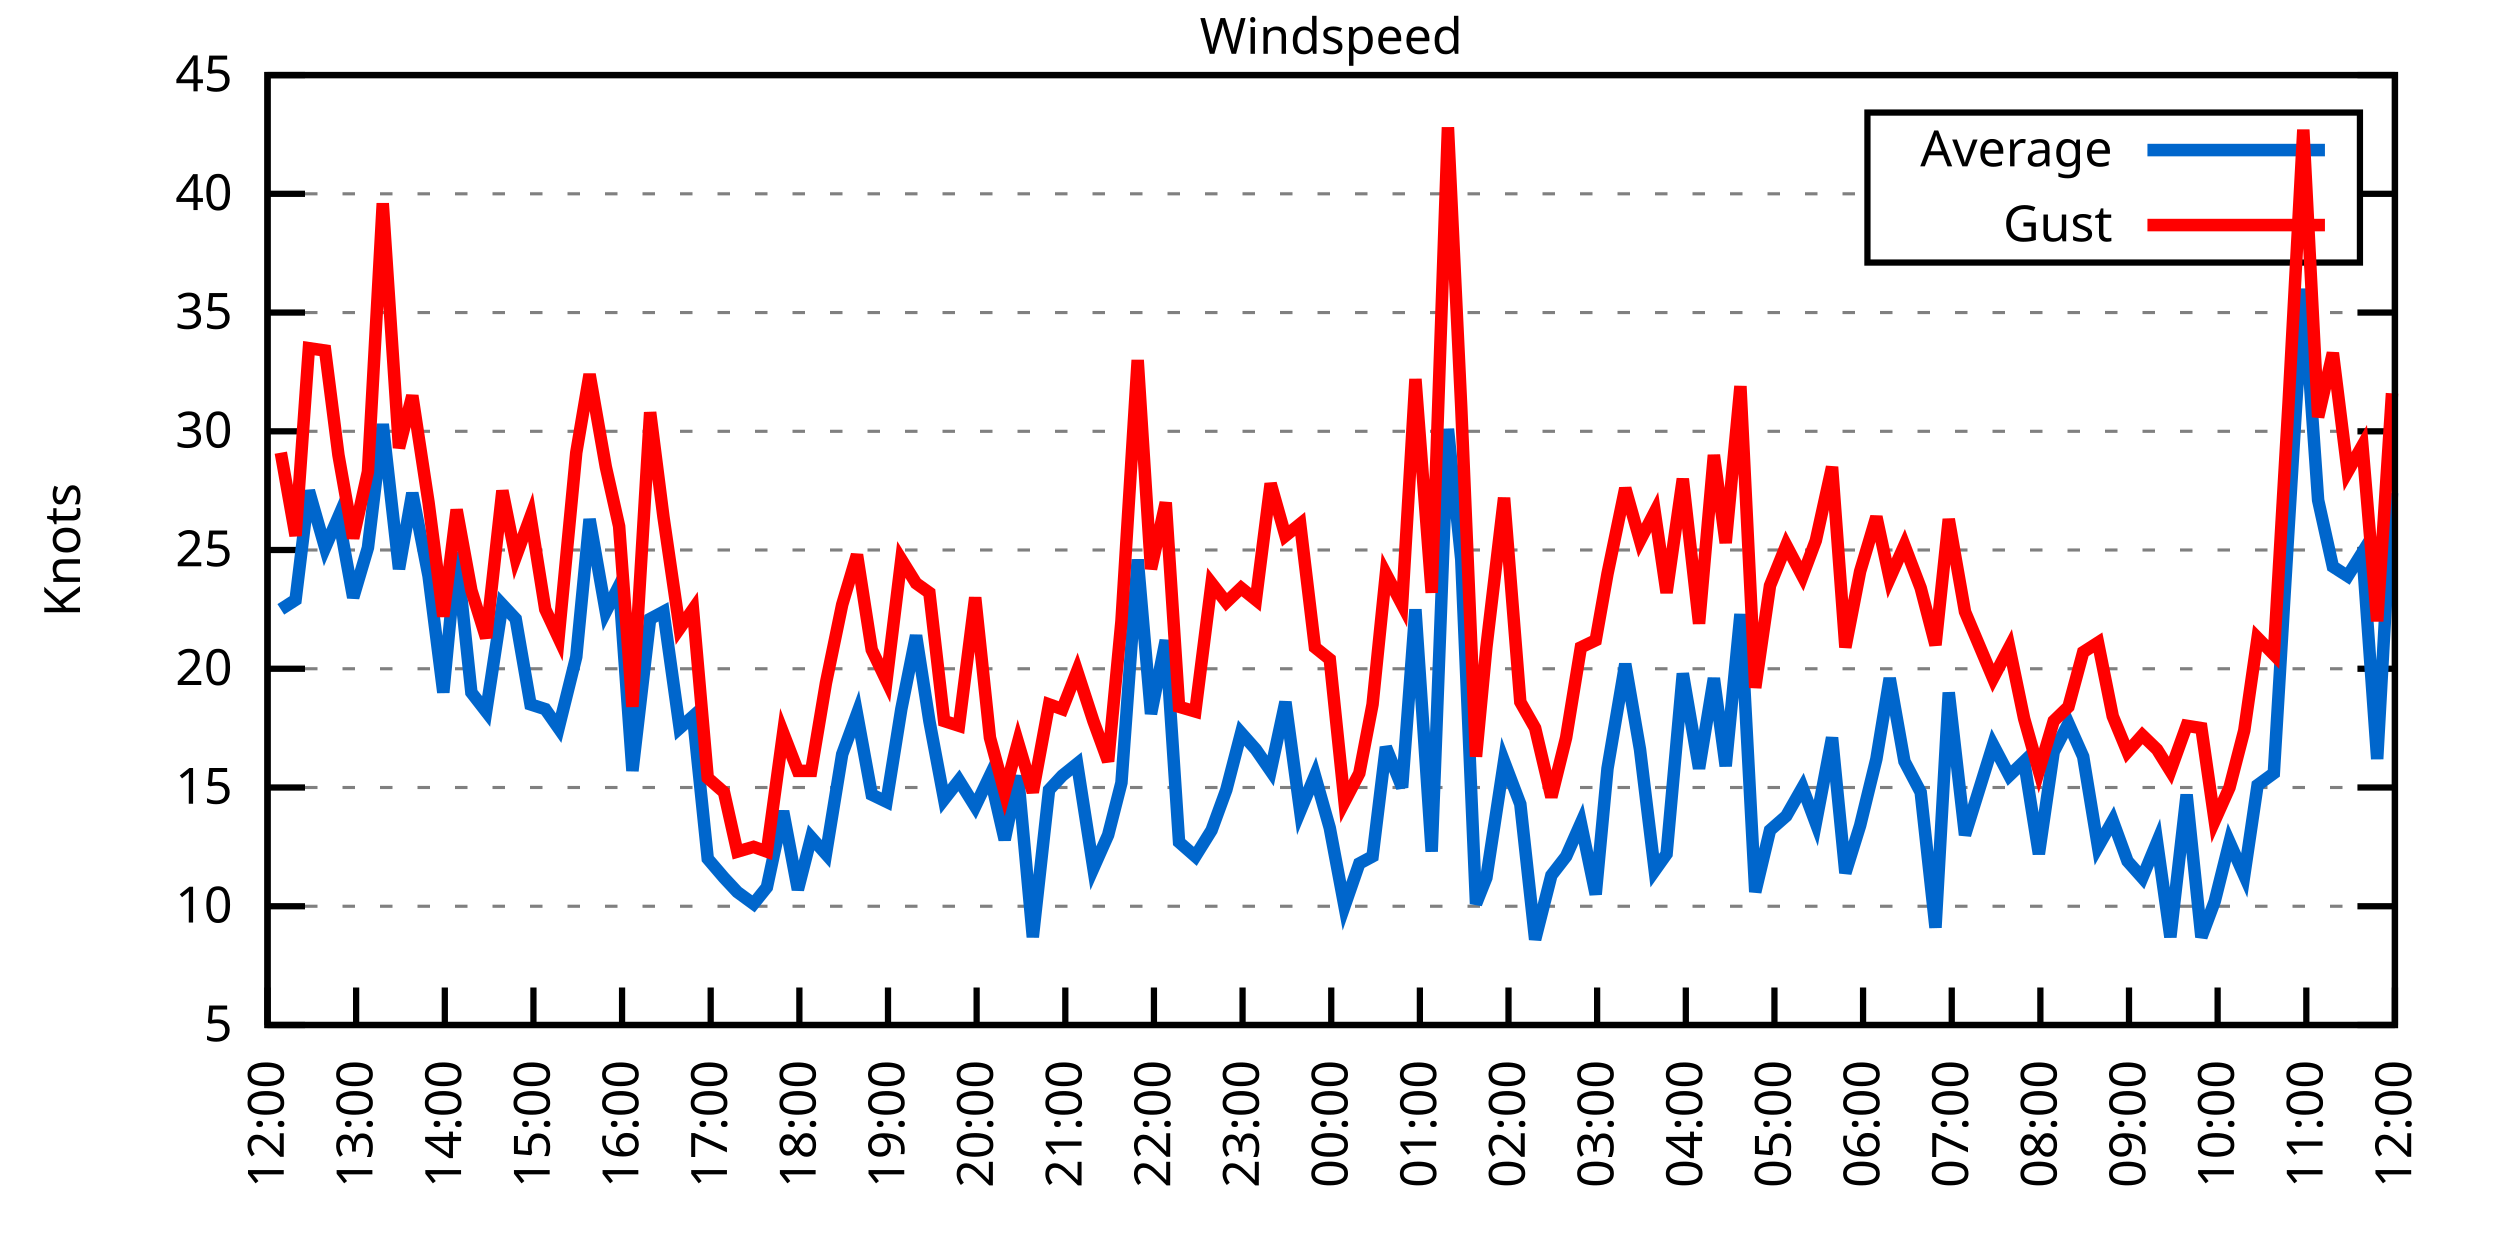
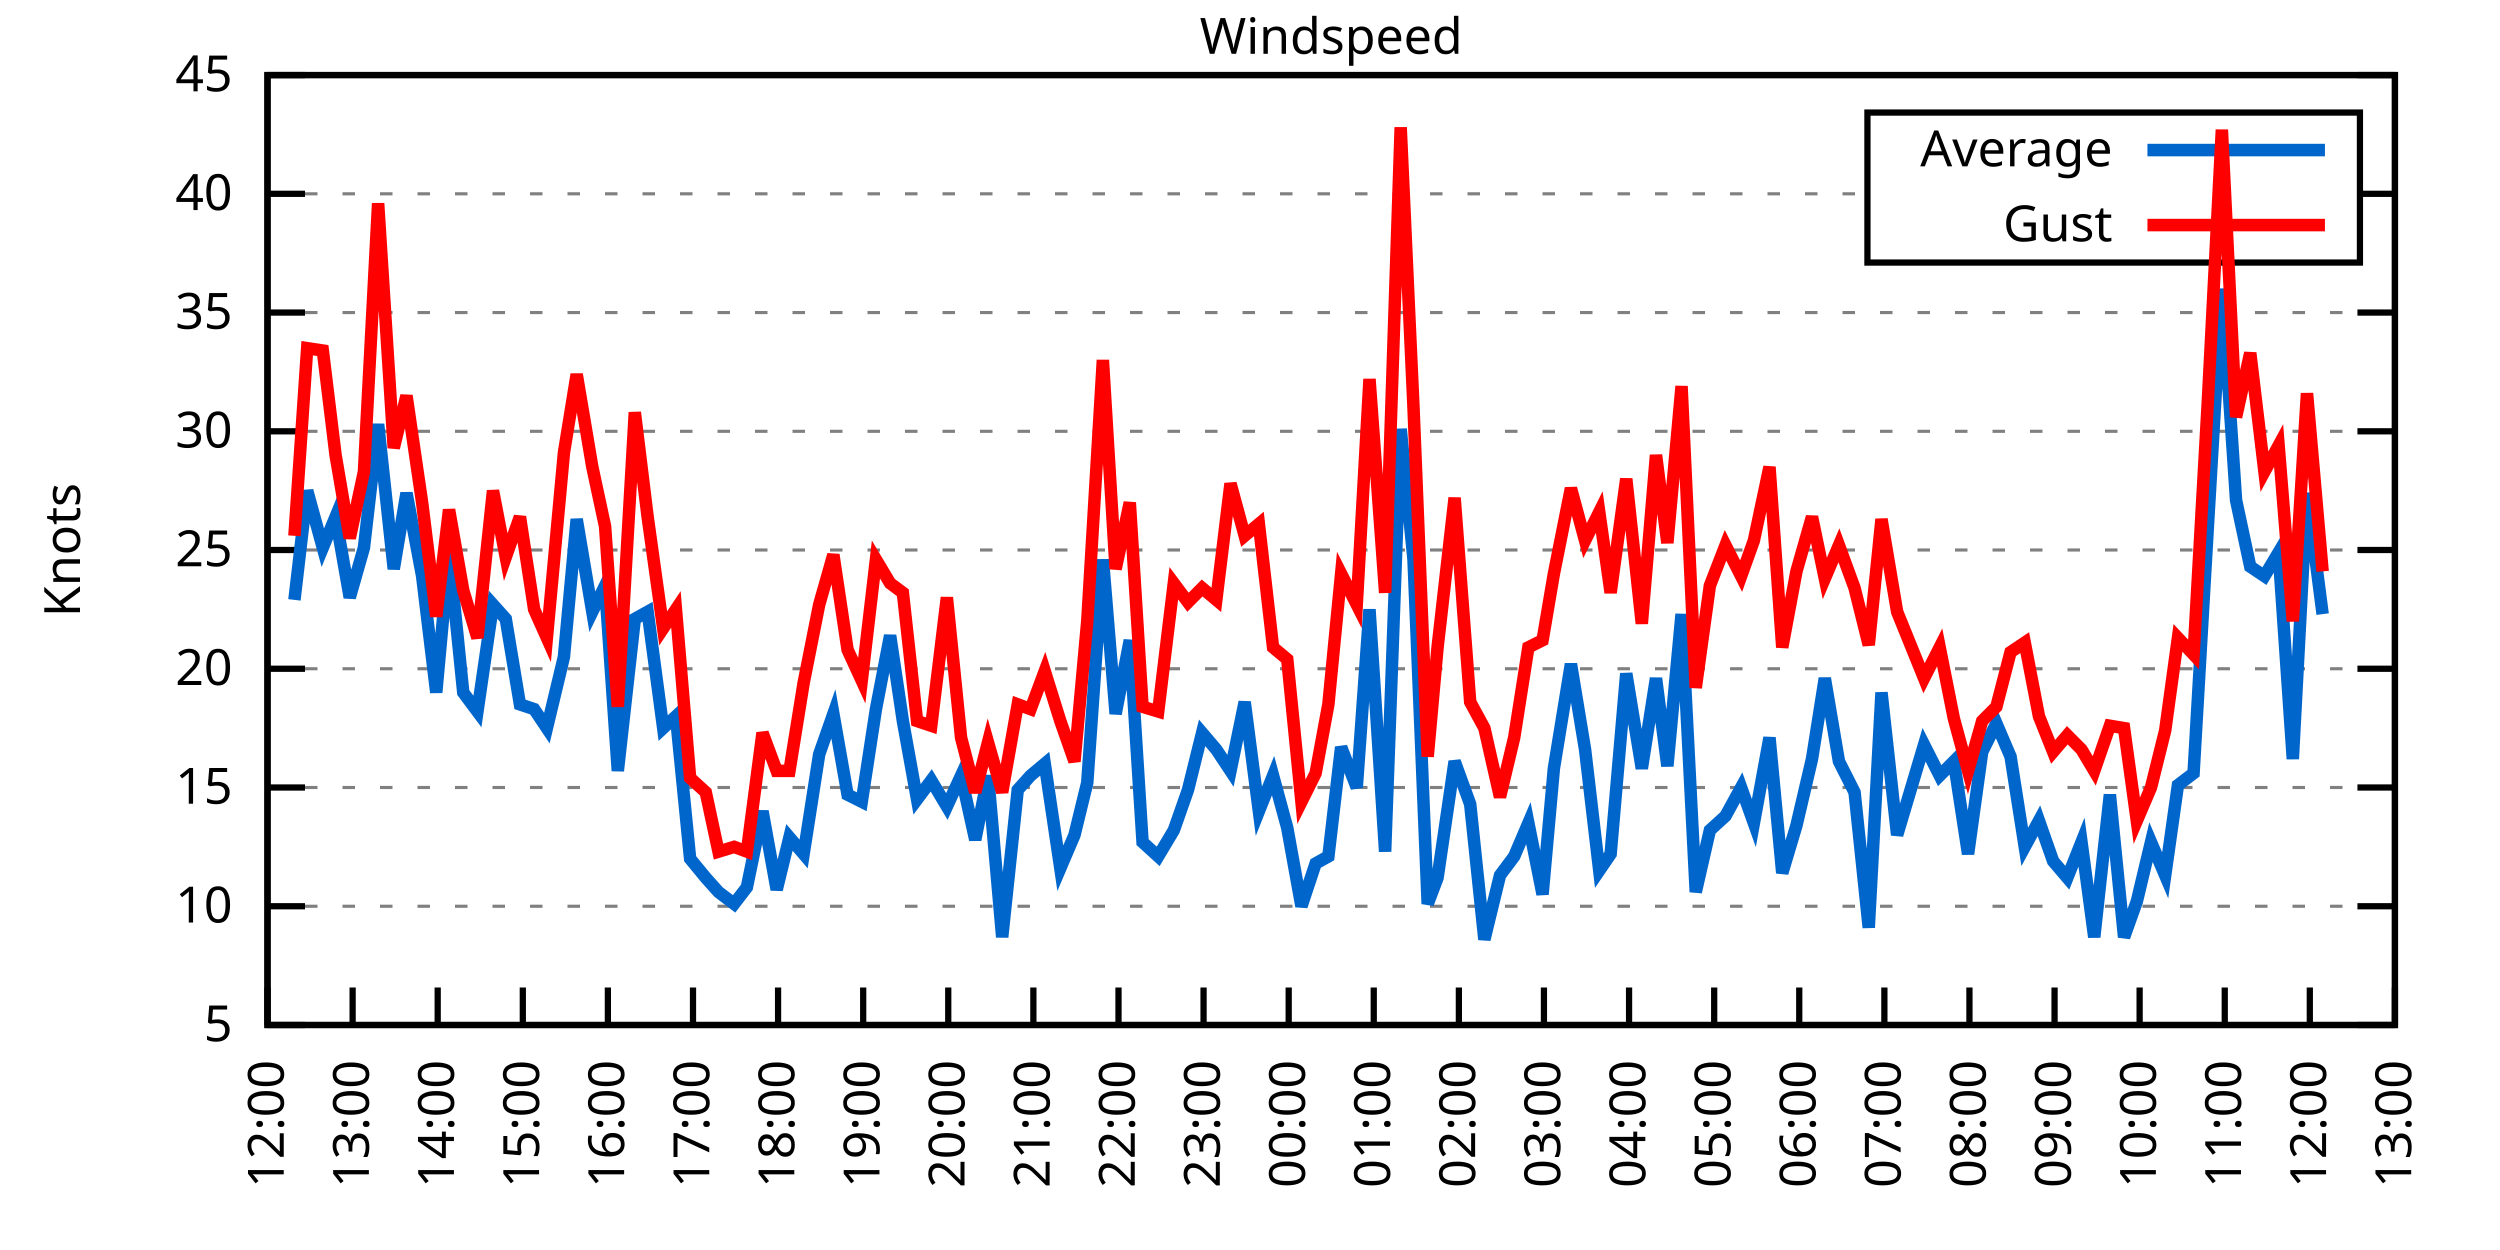
<svg xmlns="http://www.w3.org/2000/svg" xmlns:xlink="http://www.w3.org/1999/xlink" width="400" height="200" viewBox="0 0 400 200">
  <g id="gnuplot_canvas">
    <rect x="0" y="0" width="400" height="200" fill="none" />
    <defs>
      <circle id="gpDot" r="0.5" stroke-width="0.5" stroke="currentColor" />
      <path id="gpPt0" stroke-width="0.333" stroke="currentColor" d="M-1,0 h2 M0,-1 v2" />
      <path id="gpPt1" stroke-width="0.333" stroke="currentColor" d="M-1,-1 L1,1 M1,-1 L-1,1" />
      <path id="gpPt2" stroke-width="0.333" stroke="currentColor" d="M-1,0 L1,0 M0,-1 L0,1 M-1,-1 L1,1 M-1,1 L1,-1" />
      <rect id="gpPt3" stroke-width="0.333" stroke="currentColor" x="-1" y="-1" width="2" height="2" />
      <rect id="gpPt4" stroke-width="0.333" stroke="currentColor" fill="currentColor" x="-1" y="-1" width="2" height="2" />
      <circle id="gpPt5" stroke-width="0.333" stroke="currentColor" cx="0" cy="0" r="1" />
      <use xlink:href="#gpPt5" id="gpPt6" fill="currentColor" stroke="none" />
      <path id="gpPt7" stroke-width="0.333" stroke="currentColor" d="M0,-1.33 L-1.33,0.67 L1.33,0.67 z" />
      <use xlink:href="#gpPt7" id="gpPt8" fill="currentColor" stroke="none" />
      <use xlink:href="#gpPt7" id="gpPt9" stroke="currentColor" transform="rotate(180)" />
      <use xlink:href="#gpPt9" id="gpPt10" fill="currentColor" stroke="none" />
      <use xlink:href="#gpPt3" id="gpPt11" stroke="currentColor" transform="rotate(45)" />
      <use xlink:href="#gpPt11" id="gpPt12" fill="currentColor" stroke="none" />
      <path id="gpPt13" stroke-width="0.333" stroke="currentColor" d="M0,1.330 L1.265,0.411 L0.782,-1.067 L-0.782,-1.076 L-1.265,0.411 z" />
      <use xlink:href="#gpPt13" id="gpPt14" fill="currentColor" stroke="none" />
      <filter id="textbox" filterUnits="objectBoundingBox" x="0" y="0" height="1" width="1">
        <feFlood flood-color="white" flood-opacity="1" result="bgnd" />
        <feComposite in="SourceGraphic" in2="bgnd" operator="atop" />
      </filter>
      <filter id="greybox" filterUnits="objectBoundingBox" x="0" y="0" height="1" width="1">
        <feFlood flood-color="lightgrey" flood-opacity="1" result="grey" />
        <feComposite in="SourceGraphic" in2="grey" operator="atop" />
      </filter>
    </defs>
    <g fill="none" color="white" stroke="currentColor" stroke-width="1.00" stroke-linecap="butt" stroke-linejoin="miter">
</g>
    <g fill="none" color="black" stroke="currentColor" stroke-width="1.00" stroke-linecap="butt" stroke-linejoin="miter">
      <g stroke="none" shape-rendering="crispEdges">
        <polygon fill="rgb(255, 255, 255)" points="42.80,164.00 383.18,164.00 383.18,12.02 42.80,12.02 " />
      </g>
    </g>
    <g fill="none" color="black" stroke="currentColor" stroke-width="1.00" stroke-linecap="butt" stroke-linejoin="miter">
</g>
    <g fill="none" color="black" stroke="black" stroke-width="0.50" stroke-linecap="butt" stroke-linejoin="miter">
</g>
    <g fill="none" color="gray" stroke="currentColor" stroke-width="0.50" stroke-linecap="butt" stroke-linejoin="miter">
      <path stroke="gray" stroke-dasharray="2,4" class="gridline" d="M42.80,164.00 L383.19,164.00  " />
    </g>
    <g fill="none" color="gray" stroke="gray" stroke-width="1.00" stroke-linecap="butt" stroke-linejoin="miter">
</g>
    <g fill="none" color="black" stroke="currentColor" stroke-width="1.00" stroke-linecap="butt" stroke-linejoin="miter">
      <path stroke="black" d="M42.80,164.00 L48.80,164.00 M383.19,164.00 L377.19,164.00  " />
      <g transform="translate(37.20,166.60)" stroke="none" fill="black" font-family="Sans" font-size="8.00" text-anchor="end">
        <text>
          <tspan font-family="Sans"> 5</tspan>
        </text>
      </g>
    </g>
    <g fill="none" color="black" stroke="currentColor" stroke-width="1.00" stroke-linecap="butt" stroke-linejoin="miter">
</g>
    <g fill="none" color="black" stroke="black" stroke-width="0.50" stroke-linecap="butt" stroke-linejoin="miter">
</g>
    <g fill="none" color="gray" stroke="currentColor" stroke-width="0.50" stroke-linecap="butt" stroke-linejoin="miter">
      <path stroke="gray" stroke-dasharray="2,4" class="gridline" d="M42.80,145.00 L383.19,145.00  " />
    </g>
    <g fill="none" color="gray" stroke="gray" stroke-width="1.00" stroke-linecap="butt" stroke-linejoin="miter">
</g>
    <g fill="none" color="black" stroke="currentColor" stroke-width="1.00" stroke-linecap="butt" stroke-linejoin="miter">
      <path stroke="black" d="M42.80,145.00 L48.80,145.00 M383.19,145.00 L377.19,145.00  " />
      <g transform="translate(37.20,147.60)" stroke="none" fill="black" font-family="Sans" font-size="8.00" text-anchor="end">
        <text>
          <tspan font-family="Sans"> 10</tspan>
        </text>
      </g>
    </g>
    <g fill="none" color="black" stroke="currentColor" stroke-width="1.00" stroke-linecap="butt" stroke-linejoin="miter">
</g>
    <g fill="none" color="black" stroke="black" stroke-width="0.50" stroke-linecap="butt" stroke-linejoin="miter">
</g>
    <g fill="none" color="gray" stroke="currentColor" stroke-width="0.50" stroke-linecap="butt" stroke-linejoin="miter">
      <path stroke="gray" stroke-dasharray="2,4" class="gridline" d="M42.80,126.00 L383.19,126.00  " />
    </g>
    <g fill="none" color="gray" stroke="gray" stroke-width="1.00" stroke-linecap="butt" stroke-linejoin="miter">
</g>
    <g fill="none" color="black" stroke="currentColor" stroke-width="1.00" stroke-linecap="butt" stroke-linejoin="miter">
      <path stroke="black" d="M42.80,126.00 L48.80,126.00 M383.19,126.00 L377.19,126.00  " />
      <g transform="translate(37.20,128.60)" stroke="none" fill="black" font-family="Sans" font-size="8.00" text-anchor="end">
        <text>
          <tspan font-family="Sans"> 15</tspan>
        </text>
      </g>
    </g>
    <g fill="none" color="black" stroke="currentColor" stroke-width="1.00" stroke-linecap="butt" stroke-linejoin="miter">
</g>
    <g fill="none" color="black" stroke="black" stroke-width="0.50" stroke-linecap="butt" stroke-linejoin="miter">
</g>
    <g fill="none" color="gray" stroke="currentColor" stroke-width="0.50" stroke-linecap="butt" stroke-linejoin="miter">
      <path stroke="gray" stroke-dasharray="2,4" class="gridline" d="M42.80,107.00 L383.19,107.00  " />
    </g>
    <g fill="none" color="gray" stroke="gray" stroke-width="1.00" stroke-linecap="butt" stroke-linejoin="miter">
</g>
    <g fill="none" color="black" stroke="currentColor" stroke-width="1.00" stroke-linecap="butt" stroke-linejoin="miter">
      <path stroke="black" d="M42.80,107.00 L48.80,107.00 M383.19,107.00 L377.19,107.00  " />
      <g transform="translate(37.20,109.60)" stroke="none" fill="black" font-family="Sans" font-size="8.00" text-anchor="end">
        <text>
          <tspan font-family="Sans"> 20</tspan>
        </text>
      </g>
    </g>
    <g fill="none" color="black" stroke="currentColor" stroke-width="1.00" stroke-linecap="butt" stroke-linejoin="miter">
</g>
    <g fill="none" color="black" stroke="black" stroke-width="0.50" stroke-linecap="butt" stroke-linejoin="miter">
</g>
    <g fill="none" color="gray" stroke="currentColor" stroke-width="0.50" stroke-linecap="butt" stroke-linejoin="miter">
      <path stroke="gray" stroke-dasharray="2,4" class="gridline" d="M42.80,88.00 L383.19,88.00  " />
    </g>
    <g fill="none" color="gray" stroke="gray" stroke-width="1.00" stroke-linecap="butt" stroke-linejoin="miter">
</g>
    <g fill="none" color="black" stroke="currentColor" stroke-width="1.00" stroke-linecap="butt" stroke-linejoin="miter">
      <path stroke="black" d="M42.80,88.00 L48.80,88.00 M383.19,88.00 L377.19,88.00  " />
      <g transform="translate(37.20,90.60)" stroke="none" fill="black" font-family="Sans" font-size="8.00" text-anchor="end">
        <text>
          <tspan font-family="Sans"> 25</tspan>
        </text>
      </g>
    </g>
    <g fill="none" color="black" stroke="currentColor" stroke-width="1.00" stroke-linecap="butt" stroke-linejoin="miter">
</g>
    <g fill="none" color="black" stroke="black" stroke-width="0.50" stroke-linecap="butt" stroke-linejoin="miter">
</g>
    <g fill="none" color="gray" stroke="currentColor" stroke-width="0.50" stroke-linecap="butt" stroke-linejoin="miter">
      <path stroke="gray" stroke-dasharray="2,4" class="gridline" d="M42.80,69.01 L383.19,69.01  " />
    </g>
    <g fill="none" color="gray" stroke="gray" stroke-width="1.00" stroke-linecap="butt" stroke-linejoin="miter">
</g>
    <g fill="none" color="black" stroke="currentColor" stroke-width="1.00" stroke-linecap="butt" stroke-linejoin="miter">
      <path stroke="black" d="M42.80,69.01 L48.80,69.01 M383.19,69.01 L377.19,69.01  " />
      <g transform="translate(37.20,71.61)" stroke="none" fill="black" font-family="Sans" font-size="8.00" text-anchor="end">
        <text>
          <tspan font-family="Sans"> 30</tspan>
        </text>
      </g>
    </g>
    <g fill="none" color="black" stroke="currentColor" stroke-width="1.00" stroke-linecap="butt" stroke-linejoin="miter">
</g>
    <g fill="none" color="black" stroke="black" stroke-width="0.50" stroke-linecap="butt" stroke-linejoin="miter">
</g>
    <g fill="none" color="gray" stroke="currentColor" stroke-width="0.50" stroke-linecap="butt" stroke-linejoin="miter">
      <path stroke="gray" stroke-dasharray="2,4" class="gridline" d="M42.80,50.01 L383.19,50.01  " />
    </g>
    <g fill="none" color="gray" stroke="gray" stroke-width="1.00" stroke-linecap="butt" stroke-linejoin="miter">
</g>
    <g fill="none" color="black" stroke="currentColor" stroke-width="1.00" stroke-linecap="butt" stroke-linejoin="miter">
      <path stroke="black" d="M42.80,50.01 L48.80,50.01 M383.19,50.01 L377.19,50.01  " />
      <g transform="translate(37.20,52.61)" stroke="none" fill="black" font-family="Sans" font-size="8.00" text-anchor="end">
        <text>
          <tspan font-family="Sans"> 35</tspan>
        </text>
      </g>
    </g>
    <g fill="none" color="black" stroke="currentColor" stroke-width="1.00" stroke-linecap="butt" stroke-linejoin="miter">
</g>
    <g fill="none" color="black" stroke="black" stroke-width="0.50" stroke-linecap="butt" stroke-linejoin="miter">
</g>
    <g fill="none" color="gray" stroke="currentColor" stroke-width="0.50" stroke-linecap="butt" stroke-linejoin="miter">
      <path stroke="gray" stroke-dasharray="2,4" class="gridline" d="M42.80,31.01 L298.79,31.01 M377.59,31.01 L383.19,31.01  " />
    </g>
    <g fill="none" color="gray" stroke="gray" stroke-width="1.00" stroke-linecap="butt" stroke-linejoin="miter">
</g>
    <g fill="none" color="black" stroke="currentColor" stroke-width="1.00" stroke-linecap="butt" stroke-linejoin="miter">
      <path stroke="black" d="M42.80,31.01 L48.80,31.01 M383.19,31.01 L377.19,31.01  " />
      <g transform="translate(37.20,33.61)" stroke="none" fill="black" font-family="Sans" font-size="8.00" text-anchor="end">
        <text>
          <tspan font-family="Sans"> 40</tspan>
        </text>
      </g>
    </g>
    <g fill="none" color="black" stroke="currentColor" stroke-width="1.00" stroke-linecap="butt" stroke-linejoin="miter">
</g>
    <g fill="none" color="black" stroke="black" stroke-width="0.50" stroke-linecap="butt" stroke-linejoin="miter">
</g>
    <g fill="none" color="gray" stroke="currentColor" stroke-width="0.50" stroke-linecap="butt" stroke-linejoin="miter">
      <path stroke="gray" stroke-dasharray="2,4" class="gridline" d="M42.80,12.01 L383.19,12.01  " />
    </g>
    <g fill="none" color="gray" stroke="gray" stroke-width="1.00" stroke-linecap="butt" stroke-linejoin="miter">
</g>
    <g fill="none" color="black" stroke="currentColor" stroke-width="1.00" stroke-linecap="butt" stroke-linejoin="miter">
      <path stroke="black" d="M42.80,12.01 L48.80,12.01 M383.19,12.01 L377.19,12.01  " />
      <g transform="translate(37.20,14.61)" stroke="none" fill="black" font-family="Sans" font-size="8.00" text-anchor="end">
        <text>
          <tspan font-family="Sans"> 45</tspan>
        </text>
      </g>
    </g>
    <g fill="none" color="black" stroke="currentColor" stroke-width="1.00" stroke-linecap="butt" stroke-linejoin="miter">
      <path stroke="black" d="M42.80,164.00 L42.80,158.00  " />
      <g transform="translate(45.40,169.60) rotate(270.00)" stroke="none" fill="black" font-family="Sans" font-size="8.00" text-anchor="end">
        <text>
          <tspan font-family="Sans">12:00</tspan>
        </text>
      </g>
    </g>
    <g fill="none" color="black" stroke="currentColor" stroke-width="1.00" stroke-linecap="butt" stroke-linejoin="miter">
-       <path stroke="black" d="M56.98,164.00 L56.98,158.00  " />
-       <g transform="translate(59.58,169.60) rotate(270.00)" stroke="none" fill="black" font-family="Sans" font-size="8.00" text-anchor="end">
+       <path stroke="black" d="M56.42,164.00 L56.42,158.00  " />
+       <g transform="translate(59.02,169.60) rotate(270.00)" stroke="none" fill="black" font-family="Sans" font-size="8.00" text-anchor="end">
        <text>
          <tspan font-family="Sans">13:00</tspan>
        </text>
      </g>
    </g>
    <g fill="none" color="black" stroke="currentColor" stroke-width="1.00" stroke-linecap="butt" stroke-linejoin="miter">
-       <path stroke="black" d="M71.17,164.00 L71.17,158.00  " />
-       <g transform="translate(73.77,169.60) rotate(270.00)" stroke="none" fill="black" font-family="Sans" font-size="8.00" text-anchor="end">
+       <path stroke="black" d="M70.03,164.00 L70.03,158.00  " />
+       <g transform="translate(72.63,169.60) rotate(270.00)" stroke="none" fill="black" font-family="Sans" font-size="8.00" text-anchor="end">
        <text>
          <tspan font-family="Sans">14:00</tspan>
        </text>
      </g>
    </g>
    <g fill="none" color="black" stroke="currentColor" stroke-width="1.00" stroke-linecap="butt" stroke-linejoin="miter">
-       <path stroke="black" d="M85.35,164.00 L85.35,158.00  " />
-       <g transform="translate(87.95,169.60) rotate(270.00)" stroke="none" fill="black" font-family="Sans" font-size="8.00" text-anchor="end">
+       <path stroke="black" d="M83.65,164.00 L83.65,158.00  " />
+       <g transform="translate(86.25,169.60) rotate(270.00)" stroke="none" fill="black" font-family="Sans" font-size="8.00" text-anchor="end">
        <text>
          <tspan font-family="Sans">15:00</tspan>
        </text>
      </g>
    </g>
    <g fill="none" color="black" stroke="currentColor" stroke-width="1.00" stroke-linecap="butt" stroke-linejoin="miter">
-       <path stroke="black" d="M99.53,164.00 L99.53,158.00  " />
-       <g transform="translate(102.13,169.60) rotate(270.00)" stroke="none" fill="black" font-family="Sans" font-size="8.00" text-anchor="end">
+       <path stroke="black" d="M97.26,164.00 L97.26,158.00  " />
+       <g transform="translate(99.86,169.60) rotate(270.00)" stroke="none" fill="black" font-family="Sans" font-size="8.00" text-anchor="end">
        <text>
          <tspan font-family="Sans">16:00</tspan>
        </text>
      </g>
    </g>
    <g fill="none" color="black" stroke="currentColor" stroke-width="1.00" stroke-linecap="butt" stroke-linejoin="miter">
-       <path stroke="black" d="M113.71,164.00 L113.71,158.00  " />
-       <g transform="translate(116.31,169.60) rotate(270.00)" stroke="none" fill="black" font-family="Sans" font-size="8.00" text-anchor="end">
+       <path stroke="black" d="M110.88,164.00 L110.88,158.00  " />
+       <g transform="translate(113.48,169.60) rotate(270.00)" stroke="none" fill="black" font-family="Sans" font-size="8.00" text-anchor="end">
        <text>
          <tspan font-family="Sans">17:00</tspan>
        </text>
      </g>
    </g>
    <g fill="none" color="black" stroke="currentColor" stroke-width="1.00" stroke-linecap="butt" stroke-linejoin="miter">
-       <path stroke="black" d="M127.90,164.00 L127.90,158.00  " />
-       <g transform="translate(130.50,169.60) rotate(270.00)" stroke="none" fill="black" font-family="Sans" font-size="8.00" text-anchor="end">
+       <path stroke="black" d="M124.49,164.00 L124.49,158.00  " />
+       <g transform="translate(127.09,169.60) rotate(270.00)" stroke="none" fill="black" font-family="Sans" font-size="8.00" text-anchor="end">
        <text>
          <tspan font-family="Sans">18:00</tspan>
        </text>
      </g>
    </g>
    <g fill="none" color="black" stroke="currentColor" stroke-width="1.00" stroke-linecap="butt" stroke-linejoin="miter">
-       <path stroke="black" d="M142.08,164.00 L142.08,158.00  " />
-       <g transform="translate(144.68,169.60) rotate(270.00)" stroke="none" fill="black" font-family="Sans" font-size="8.00" text-anchor="end">
+       <path stroke="black" d="M138.11,164.00 L138.11,158.00  " />
+       <g transform="translate(140.71,169.60) rotate(270.00)" stroke="none" fill="black" font-family="Sans" font-size="8.00" text-anchor="end">
        <text>
          <tspan font-family="Sans">19:00</tspan>
        </text>
      </g>
    </g>
    <g fill="none" color="black" stroke="currentColor" stroke-width="1.00" stroke-linecap="butt" stroke-linejoin="miter">
-       <path stroke="black" d="M156.26,164.00 L156.26,158.00  " />
-       <g transform="translate(158.86,169.60) rotate(270.00)" stroke="none" fill="black" font-family="Sans" font-size="8.00" text-anchor="end">
+       <path stroke="black" d="M151.72,164.00 L151.72,158.00  " />
+       <g transform="translate(154.32,169.60) rotate(270.00)" stroke="none" fill="black" font-family="Sans" font-size="8.00" text-anchor="end">
        <text>
          <tspan font-family="Sans">20:00</tspan>
        </text>
      </g>
    </g>
    <g fill="none" color="black" stroke="currentColor" stroke-width="1.00" stroke-linecap="butt" stroke-linejoin="miter">
-       <path stroke="black" d="M170.45,164.00 L170.45,158.00  " />
-       <g transform="translate(173.05,169.60) rotate(270.00)" stroke="none" fill="black" font-family="Sans" font-size="8.00" text-anchor="end">
+       <path stroke="black" d="M165.34,164.00 L165.34,158.00  " />
+       <g transform="translate(167.94,169.60) rotate(270.00)" stroke="none" fill="black" font-family="Sans" font-size="8.00" text-anchor="end">
        <text>
          <tspan font-family="Sans">21:00</tspan>
        </text>
      </g>
    </g>
    <g fill="none" color="black" stroke="currentColor" stroke-width="1.00" stroke-linecap="butt" stroke-linejoin="miter">
-       <path stroke="black" d="M184.63,164.00 L184.63,158.00  " />
-       <g transform="translate(187.23,169.60) rotate(270.00)" stroke="none" fill="black" font-family="Sans" font-size="8.00" text-anchor="end">
+       <path stroke="black" d="M178.96,164.00 L178.96,158.00  " />
+       <g transform="translate(181.56,169.60) rotate(270.00)" stroke="none" fill="black" font-family="Sans" font-size="8.00" text-anchor="end">
        <text>
          <tspan font-family="Sans">22:00</tspan>
        </text>
      </g>
    </g>
    <g fill="none" color="black" stroke="currentColor" stroke-width="1.00" stroke-linecap="butt" stroke-linejoin="miter">
-       <path stroke="black" d="M198.81,164.00 L198.81,158.00  " />
-       <g transform="translate(201.41,169.60) rotate(270.00)" stroke="none" fill="black" font-family="Sans" font-size="8.00" text-anchor="end">
+       <path stroke="black" d="M192.57,164.00 L192.57,158.00  " />
+       <g transform="translate(195.17,169.60) rotate(270.00)" stroke="none" fill="black" font-family="Sans" font-size="8.00" text-anchor="end">
        <text>
          <tspan font-family="Sans">23:00</tspan>
        </text>
      </g>
    </g>
    <g fill="none" color="black" stroke="currentColor" stroke-width="1.00" stroke-linecap="butt" stroke-linejoin="miter">
-       <path stroke="black" d="M213.00,164.00 L213.00,158.00  " />
-       <g transform="translate(215.60,169.60) rotate(270.00)" stroke="none" fill="black" font-family="Sans" font-size="8.00" text-anchor="end">
+       <path stroke="black" d="M206.19,164.00 L206.19,158.00  " />
+       <g transform="translate(208.79,169.60) rotate(270.00)" stroke="none" fill="black" font-family="Sans" font-size="8.00" text-anchor="end">
        <text>
          <tspan font-family="Sans">00:00</tspan>
        </text>
      </g>
    </g>
    <g fill="none" color="black" stroke="currentColor" stroke-width="1.00" stroke-linecap="butt" stroke-linejoin="miter">
-       <path stroke="black" d="M227.18,164.00 L227.18,158.00  " />
-       <g transform="translate(229.78,169.60) rotate(270.00)" stroke="none" fill="black" font-family="Sans" font-size="8.00" text-anchor="end">
+       <path stroke="black" d="M219.80,164.00 L219.80,158.00  " />
+       <g transform="translate(222.40,169.60) rotate(270.00)" stroke="none" fill="black" font-family="Sans" font-size="8.00" text-anchor="end">
        <text>
          <tspan font-family="Sans">01:00</tspan>
        </text>
      </g>
    </g>
    <g fill="none" color="black" stroke="currentColor" stroke-width="1.00" stroke-linecap="butt" stroke-linejoin="miter">
-       <path stroke="black" d="M241.36,164.00 L241.36,158.00  " />
-       <g transform="translate(243.96,169.60) rotate(270.00)" stroke="none" fill="black" font-family="Sans" font-size="8.00" text-anchor="end">
+       <path stroke="black" d="M233.42,164.00 L233.42,158.00  " />
+       <g transform="translate(236.02,169.60) rotate(270.00)" stroke="none" fill="black" font-family="Sans" font-size="8.00" text-anchor="end">
        <text>
          <tspan font-family="Sans">02:00</tspan>
        </text>
      </g>
    </g>
    <g fill="none" color="black" stroke="currentColor" stroke-width="1.00" stroke-linecap="butt" stroke-linejoin="miter">
-       <path stroke="black" d="M255.54,164.00 L255.54,158.00  " />
-       <g transform="translate(258.14,169.60) rotate(270.00)" stroke="none" fill="black" font-family="Sans" font-size="8.00" text-anchor="end">
+       <path stroke="black" d="M247.03,164.00 L247.03,158.00  " />
+       <g transform="translate(249.63,169.60) rotate(270.00)" stroke="none" fill="black" font-family="Sans" font-size="8.00" text-anchor="end">
        <text>
          <tspan font-family="Sans">03:00</tspan>
        </text>
      </g>
    </g>
    <g fill="none" color="black" stroke="currentColor" stroke-width="1.00" stroke-linecap="butt" stroke-linejoin="miter">
-       <path stroke="black" d="M269.73,164.00 L269.73,158.00  " />
-       <g transform="translate(272.33,169.60) rotate(270.00)" stroke="none" fill="black" font-family="Sans" font-size="8.00" text-anchor="end">
+       <path stroke="black" d="M260.65,164.00 L260.65,158.00  " />
+       <g transform="translate(263.25,169.60) rotate(270.00)" stroke="none" fill="black" font-family="Sans" font-size="8.00" text-anchor="end">
        <text>
          <tspan font-family="Sans">04:00</tspan>
        </text>
      </g>
    </g>
    <g fill="none" color="black" stroke="currentColor" stroke-width="1.00" stroke-linecap="butt" stroke-linejoin="miter">
-       <path stroke="black" d="M283.91,164.00 L283.91,158.00  " />
-       <g transform="translate(286.51,169.60) rotate(270.00)" stroke="none" fill="black" font-family="Sans" font-size="8.00" text-anchor="end">
+       <path stroke="black" d="M274.27,164.00 L274.27,158.00  " />
+       <g transform="translate(276.87,169.60) rotate(270.00)" stroke="none" fill="black" font-family="Sans" font-size="8.00" text-anchor="end">
        <text>
          <tspan font-family="Sans">05:00</tspan>
        </text>
      </g>
    </g>
    <g fill="none" color="black" stroke="currentColor" stroke-width="1.00" stroke-linecap="butt" stroke-linejoin="miter">
-       <path stroke="black" d="M298.09,164.00 L298.09,158.00  " />
-       <g transform="translate(300.69,169.60) rotate(270.00)" stroke="none" fill="black" font-family="Sans" font-size="8.00" text-anchor="end">
+       <path stroke="black" d="M287.88,164.00 L287.88,158.00  " />
+       <g transform="translate(290.48,169.60) rotate(270.00)" stroke="none" fill="black" font-family="Sans" font-size="8.00" text-anchor="end">
        <text>
          <tspan font-family="Sans">06:00</tspan>
        </text>
      </g>
    </g>
    <g fill="none" color="black" stroke="currentColor" stroke-width="1.00" stroke-linecap="butt" stroke-linejoin="miter">
-       <path stroke="black" d="M312.28,164.00 L312.28,158.00  " />
-       <g transform="translate(314.88,169.60) rotate(270.00)" stroke="none" fill="black" font-family="Sans" font-size="8.00" text-anchor="end">
+       <path stroke="black" d="M301.50,164.00 L301.50,158.00  " />
+       <g transform="translate(304.10,169.60) rotate(270.00)" stroke="none" fill="black" font-family="Sans" font-size="8.00" text-anchor="end">
        <text>
          <tspan font-family="Sans">07:00</tspan>
        </text>
      </g>
    </g>
    <g fill="none" color="black" stroke="currentColor" stroke-width="1.00" stroke-linecap="butt" stroke-linejoin="miter">
-       <path stroke="black" d="M326.46,164.00 L326.46,158.00  " />
-       <g transform="translate(329.06,169.60) rotate(270.00)" stroke="none" fill="black" font-family="Sans" font-size="8.00" text-anchor="end">
+       <path stroke="black" d="M315.11,164.00 L315.11,158.00  " />
+       <g transform="translate(317.71,169.60) rotate(270.00)" stroke="none" fill="black" font-family="Sans" font-size="8.00" text-anchor="end">
        <text>
          <tspan font-family="Sans">08:00</tspan>
        </text>
      </g>
    </g>
    <g fill="none" color="black" stroke="currentColor" stroke-width="1.00" stroke-linecap="butt" stroke-linejoin="miter">
-       <path stroke="black" d="M340.64,164.00 L340.64,158.00  " />
-       <g transform="translate(343.24,169.60) rotate(270.00)" stroke="none" fill="black" font-family="Sans" font-size="8.00" text-anchor="end">
+       <path stroke="black" d="M328.73,164.00 L328.73,158.00  " />
+       <g transform="translate(331.33,169.60) rotate(270.00)" stroke="none" fill="black" font-family="Sans" font-size="8.00" text-anchor="end">
        <text>
          <tspan font-family="Sans">09:00</tspan>
        </text>
      </g>
    </g>
    <g fill="none" color="black" stroke="currentColor" stroke-width="1.00" stroke-linecap="butt" stroke-linejoin="miter">
-       <path stroke="black" d="M354.82,164.00 L354.82,158.00  " />
-       <g transform="translate(357.42,169.60) rotate(270.00)" stroke="none" fill="black" font-family="Sans" font-size="8.00" text-anchor="end">
+       <path stroke="black" d="M342.34,164.00 L342.34,158.00  " />
+       <g transform="translate(344.94,169.60) rotate(270.00)" stroke="none" fill="black" font-family="Sans" font-size="8.00" text-anchor="end">
        <text>
          <tspan font-family="Sans">10:00</tspan>
        </text>
      </g>
    </g>
    <g fill="none" color="black" stroke="currentColor" stroke-width="1.00" stroke-linecap="butt" stroke-linejoin="miter">
-       <path stroke="black" d="M369.01,164.00 L369.01,158.00  " />
-       <g transform="translate(371.61,169.60) rotate(270.00)" stroke="none" fill="black" font-family="Sans" font-size="8.00" text-anchor="end">
+       <path stroke="black" d="M355.96,164.00 L355.96,158.00  " />
+       <g transform="translate(358.56,169.60) rotate(270.00)" stroke="none" fill="black" font-family="Sans" font-size="8.00" text-anchor="end">
        <text>
          <tspan font-family="Sans">11:00</tspan>
+         </text>
+       </g>
+     </g>
+     <g fill="none" color="black" stroke="currentColor" stroke-width="1.00" stroke-linecap="butt" stroke-linejoin="miter">
+       <path stroke="black" d="M369.57,164.00 L369.57,158.00  " />
+       <g transform="translate(372.17,169.60) rotate(270.00)" stroke="none" fill="black" font-family="Sans" font-size="8.00" text-anchor="end">
+         <text>
+           <tspan font-family="Sans">12:00</tspan>
        </text>
      </g>
    </g>
    <g fill="none" color="black" stroke="currentColor" stroke-width="1.00" stroke-linecap="butt" stroke-linejoin="miter">
      <path stroke="black" d="M383.19,164.00 L383.19,158.00  " />
      <g transform="translate(385.79,169.60) rotate(270.00)" stroke="none" fill="black" font-family="Sans" font-size="8.00" text-anchor="end">
        <text>
-           <tspan font-family="Sans">12:00</tspan>
+           <tspan font-family="Sans">13:00</tspan>
        </text>
      </g>
    </g>
    <g fill="none" color="black" stroke="currentColor" stroke-width="1.00" stroke-linecap="butt" stroke-linejoin="miter">
</g>
    <g fill="none" color="black" stroke="currentColor" stroke-width="1.00" stroke-linecap="butt" stroke-linejoin="miter">
      <path stroke="black" d="M42.80,12.01 L42.80,164.00 L383.19,164.00 L383.19,12.01 L42.80,12.01 Z  " />
    </g>
    <g fill="none" color="black" stroke="currentColor" stroke-width="1.00" stroke-linecap="butt" stroke-linejoin="miter">
</g>
    <g fill="none" color="black" stroke="currentColor" stroke-width="1.00" stroke-linecap="butt" stroke-linejoin="miter">
      <path stroke="black" d="M298.79,42.01 L298.79,18.01 L377.59,18.01 L377.59,42.01 L298.79,42.01 Z  " />
    </g>
    <g id="Windspeed_plot_1">
      <g fill="none" color="white" stroke="black" stroke-width="2.00" stroke-linecap="butt" stroke-linejoin="miter">
</g>
      <g fill="none" color="black" stroke="currentColor" stroke-width="2.00" stroke-linecap="butt" stroke-linejoin="miter">
        <g transform="translate(337.99,26.61)" stroke="none" fill="black" font-family="Sans" font-size="8.00" text-anchor="end">
          <text>
            <tspan font-family="Sans">Average</tspan>
          </text>
        </g>
      </g>
      <g fill="none" color="black" stroke="currentColor" stroke-width="2.00" stroke-linecap="butt" stroke-linejoin="miter">
-         <path stroke="rgb(  0, 102, 204)" d="M343.59,24.01 L371.99,24.01 M44.93,97.50 L47.29,95.98 L49.42,78.51 L52.02,87.63 L54.15,82.69 L56.51,95.60   L58.87,87.63 L61.24,67.87 L63.84,91.04 L65.97,78.89 L68.57,92.18 L70.93,110.80 L73.06,88.38 L75.42,110.80   L77.78,113.84 L80.38,96.74 L82.51,99.02 L84.88,112.70 L87.24,113.46 L89.37,116.50 L92.20,105.10 L94.33,83.07   L96.93,97.88 L99.06,93.70 L101.19,123.34 L104.02,99.02 L106.15,97.88 L108.75,116.50 L110.88,114.60 L113.24,137.40   L115.84,140.44 L117.97,142.72 L120.57,144.62 L122.70,141.96 L125.30,129.80 L127.66,142.34 L129.79,133.98 L132.15,136.64   L134.75,120.68 L137.12,114.22 L139.48,127.14 L141.84,128.28 L144.21,113.46 L146.57,101.68 L148.70,115.36 L151.06,127.90   L153.43,124.86 L156.03,129.04 L158.39,124.10 L160.75,134.36 L162.88,124.10 L165.25,149.94 L167.85,126.38 L169.97,124.10   L172.34,122.20 L174.94,138.92 L177.30,133.60 L179.43,125.24 L182.03,89.52 L184.16,114.22 L186.52,102.44 L188.65,134.74   L191.25,137.02 L193.85,132.84 L196.21,126.38 L198.58,117.26 L200.94,119.92 L203.30,123.34 L205.67,112.32 L208.03,129.80   L210.39,124.10 L212.76,132.46 L215.12,145.00 L217.49,138.16 L219.61,137.02 L221.74,119.54 L224.34,126.00 L226.47,97.50   L229.07,136.26 L231.67,68.63 L233.80,89.52 L236.16,144.62 L237.82,140.44 L240.65,121.82 L243.25,128.66 L245.62,150.32   L248.22,140.06 L250.58,137.02 L252.94,131.70 L255.31,143.10 L257.20,122.96 L260.04,106.24 L262.40,119.92 L264.76,139.30   L266.65,136.64 L269.25,107.76 L271.85,122.96 L274.22,108.52 L276.11,122.58 L278.47,98.26 L280.84,142.72 L283.20,132.84   L285.80,130.56 L288.40,126.00 L290.53,131.70 L293.13,118.02 L295.26,139.68 L297.62,132.08 L300.22,121.44 L302.35,108.52   L304.71,121.82 L307.31,126.76 L309.68,148.42 L311.80,110.80 L314.40,133.60 L318.89,119.16 L321.49,124.10 L323.86,121.82   L326.22,136.64 L328.59,120.30 L330.95,115.74 L333.31,121.06 L335.68,135.50 L338.04,131.32 L340.40,137.78 L342.77,140.44   L345.13,134.74 L347.26,149.94 L349.86,127.14 L352.22,149.94 L354.35,144.24 L356.72,134.74 L359.08,140.06 L361.21,125.62   L363.81,123.72 L366.17,84.59 L368.53,46.21 L370.90,80.03 L373.26,90.66 L375.63,92.18 L377.99,88.38 L380.35,121.44   L382.72,78.89  " />
+         <path stroke="rgb(  0, 102, 204)" d="M343.59,24.01 L371.99,24.01 M47.11,95.98 L49.15,78.51 L51.65,87.63 L53.69,82.69 L55.96,95.60 L58.23,87.63   L60.50,67.87 L63.00,91.04 L65.04,78.89 L67.54,92.18 L69.80,110.80 L71.85,88.38 L74.12,110.80 L76.39,113.84   L78.88,96.74 L80.92,99.02 L83.19,112.70 L85.46,113.46 L87.50,116.50 L90.23,105.10 L92.27,83.07 L94.77,97.88   L96.81,93.70 L98.85,123.34 L101.57,99.02 L103.62,97.88 L106.11,116.50 L108.15,114.60 L110.42,137.40 L112.92,140.44   L114.96,142.72 L117.46,144.62 L119.50,141.96 L122.00,129.80 L124.27,142.34 L126.31,133.98 L128.58,136.64 L131.07,120.68   L133.34,114.22 L135.61,127.14 L137.88,128.28 L140.15,113.46 L142.42,101.68 L144.46,115.36 L146.73,127.90 L149.00,124.86   L151.50,129.04 L153.77,124.10 L156.04,134.36 L158.08,124.10 L160.35,149.94 L162.84,126.38 L164.89,124.10 L167.16,122.20   L169.65,138.92 L171.92,133.60 L173.96,125.24 L176.46,89.52 L178.50,114.22 L180.77,102.44 L182.81,134.74 L185.31,137.02   L187.81,132.84 L190.08,126.38 L192.34,117.26 L194.61,119.92 L196.88,123.34 L199.15,112.32 L201.42,129.80 L203.69,124.10   L205.96,132.46 L208.23,145.00 L210.50,138.16 L212.54,137.02 L214.58,119.54 L217.08,126.00 L219.12,97.50 L221.62,136.26   L224.11,68.63 L226.16,89.52 L228.43,144.62 L230.01,140.44 L232.74,121.82 L235.23,128.66 L237.50,150.32 L240.00,140.06   L242.27,137.02 L244.54,131.70 L246.81,143.10 L248.62,122.96 L251.35,106.24 L253.61,119.92 L255.88,139.30 L257.70,136.64   L260.20,107.76 L262.69,122.96 L264.96,108.52 L266.78,122.58 L269.05,98.26 L271.32,142.72 L273.58,132.84 L276.08,130.56   L278.58,126.00 L280.62,131.70 L283.12,118.02 L285.16,139.68 L287.43,132.08 L289.92,121.44 L291.97,108.52 L294.23,121.82   L296.73,126.76 L299.00,148.42 L301.04,110.80 L303.54,133.60 L307.85,119.16 L310.35,124.10 L312.62,121.82 L314.89,136.64   L317.15,120.30 L319.42,115.74 L321.69,121.06 L323.96,135.50 L326.23,131.32 L328.50,137.78 L330.77,140.44 L333.04,134.74   L335.08,149.94 L337.58,127.14 L339.85,149.94 L341.89,144.24 L344.16,134.74 L346.43,140.06 L348.47,125.62 L350.97,123.72   L353.24,84.59 L355.50,46.21 L357.77,80.03 L360.04,90.66 L362.31,92.18 L364.58,88.38 L366.85,121.44 L369.12,78.89   L371.62,98.26  " />
      </g>
    </g>
    <g id="Windspeed_plot_2">
      <g fill="none" color="black" stroke="currentColor" stroke-width="2.00" stroke-linecap="butt" stroke-linejoin="miter">
        <g transform="translate(337.99,38.61)" stroke="none" fill="black" font-family="Sans" font-size="8.00" text-anchor="end">
          <text>
            <tspan font-family="Sans">Gust</tspan>
          </text>
        </g>
      </g>
      <g fill="none" color="black" stroke="currentColor" stroke-width="2.00" stroke-linecap="butt" stroke-linejoin="miter">
-         <path stroke="rgb(255,   0,   0)" d="M343.59,36.01 L371.99,36.01 M44.93,72.43 L47.29,85.73 L49.42,55.71 L52.02,56.09 L54.15,72.81 L56.51,86.11   L58.87,75.47 L61.24,32.53 L63.84,71.67 L65.97,63.31 L68.57,80.41 L70.93,98.64 L73.06,81.55 L75.42,94.46   L77.78,102.06 L80.38,78.51 L82.51,89.14 L84.88,82.69 L87.24,97.50 L89.37,102.06 L92.20,72.43 L94.33,59.89   L96.93,74.71 L99.06,84.21 L101.19,113.08 L104.02,65.97 L106.15,82.69 L108.75,100.54 L110.88,97.50 L113.24,124.48   L115.84,126.76 L117.97,136.26 L120.57,135.50 L122.70,136.26 L125.30,117.26 L127.66,123.34 L129.79,123.34 L132.15,109.28   L134.75,96.74 L137.12,88.76 L139.48,103.96 L141.84,108.90 L144.21,89.52 L146.57,93.32 L148.70,94.84 L151.06,115.36   L153.43,116.12 L156.03,95.60 L158.39,118.02 L160.75,126.76 L162.88,118.78 L165.25,126.76 L167.85,112.70 L169.97,113.46   L172.34,107.38 L174.94,115.36 L177.30,121.82 L179.43,99.40 L182.03,57.61 L184.16,91.04 L186.52,80.41 L188.65,113.08   L191.25,113.84 L193.85,93.32 L196.21,96.36 L198.58,94.08 L200.94,95.98 L203.30,77.37 L205.67,85.73 L208.03,83.83   L210.39,103.58 L212.76,105.48 L215.12,128.28 L217.49,123.72 L219.61,112.70 L221.74,91.80 L224.34,96.74 L226.47,60.65   L229.07,94.84 L231.67,20.37 L233.80,65.21 L236.16,121.06 L237.82,103.58 L240.65,79.65 L243.25,112.32 L245.62,116.50   L248.22,127.52 L250.58,118.02 L252.94,103.58 L255.31,102.44 L257.20,91.80 L260.04,78.13 L262.40,86.49 L264.76,81.93   L266.65,94.84 L269.25,76.61 L271.85,99.78 L274.22,72.81 L276.11,86.87 L278.47,61.79 L280.84,110.04 L283.20,93.70   L285.80,87.25 L288.40,92.18 L290.53,86.49 L293.13,74.71 L295.26,103.58 L297.62,91.42 L300.22,82.69 L302.35,92.56   L304.71,87.25 L307.31,94.08 L309.68,103.20 L311.80,83.07 L314.40,97.88 L318.89,108.52 L321.49,103.58 L323.86,114.98   L326.22,123.34 L328.59,115.36 L330.95,113.08 L333.31,104.34 L335.68,102.82 L338.04,114.60 L340.40,120.30 L342.77,117.64   L345.13,119.92 L347.26,123.34 L349.86,116.12 L352.22,116.50 L354.35,131.32 L356.72,126.00 L359.08,116.88 L361.21,102.06   L363.81,104.72 L366.17,64.45 L368.53,20.75 L370.90,66.73 L373.26,56.47 L375.63,75.47 L377.99,71.29 L380.35,99.40   L382.72,62.93  " />
+         <path stroke="rgb(255,   0,   0)" d="M343.59,36.01 L371.99,36.01 M47.11,85.73 L49.15,55.71 L51.65,56.09 L53.69,72.81 L55.96,86.11 L58.23,75.47   L60.50,32.53 L63.00,71.67 L65.04,63.31 L67.54,80.41 L69.80,98.64 L71.85,81.55 L74.12,94.46 L76.39,102.06   L78.88,78.51 L80.92,89.14 L83.19,82.69 L85.46,97.50 L87.50,102.06 L90.23,72.43 L92.27,59.89 L94.77,74.71   L96.81,84.21 L98.85,113.08 L101.57,65.97 L103.62,82.69 L106.11,100.54 L108.15,97.50 L110.42,124.48 L112.92,126.76   L114.96,136.26 L117.46,135.50 L119.50,136.26 L122.00,117.26 L124.27,123.34 L126.31,123.34 L128.58,109.28 L131.07,96.74   L133.34,88.76 L135.61,103.96 L137.88,108.90 L140.15,89.52 L142.42,93.32 L144.46,94.84 L146.73,115.36 L149.00,116.12   L151.50,95.60 L153.77,118.02 L156.04,126.76 L158.08,118.78 L160.35,126.76 L162.84,112.70 L164.89,113.46 L167.16,107.38   L169.65,115.36 L171.92,121.82 L173.96,99.40 L176.46,57.61 L178.50,91.04 L180.77,80.41 L182.81,113.08 L185.31,113.84   L187.81,93.32 L190.08,96.36 L192.34,94.08 L194.61,95.98 L196.88,77.37 L199.15,85.73 L201.42,83.83 L203.69,103.58   L205.96,105.48 L208.23,128.28 L210.50,123.72 L212.54,112.70 L214.58,91.80 L217.08,96.74 L219.12,60.65 L221.62,94.84   L224.11,20.37 L226.16,65.21 L228.43,121.06 L230.01,103.58 L232.74,79.65 L235.23,112.32 L237.50,116.50 L240.00,127.52   L242.27,118.02 L244.54,103.58 L246.81,102.44 L248.62,91.80 L251.35,78.13 L253.61,86.49 L255.88,81.93 L257.70,94.84   L260.20,76.61 L262.69,99.78 L264.96,72.81 L266.78,86.87 L269.05,61.79 L271.32,110.04 L273.58,93.70 L276.08,87.25   L278.58,92.18 L280.62,86.49 L283.12,74.71 L285.16,103.58 L287.43,91.42 L289.92,82.69 L291.97,92.56 L294.23,87.25   L296.73,94.08 L299.00,103.20 L301.04,83.07 L303.54,97.88 L307.85,108.52 L310.35,103.58 L312.62,114.98 L314.89,123.34   L317.15,115.36 L319.42,113.08 L321.69,104.34 L323.96,102.82 L326.23,114.60 L328.50,120.30 L330.77,117.64 L333.04,119.92   L335.08,123.34 L337.58,116.12 L339.85,116.50 L341.89,131.32 L344.16,126.00 L346.43,116.88 L348.47,102.06 L350.97,104.72   L353.24,64.45 L355.50,20.75 L357.77,66.73 L360.04,56.47 L362.31,75.47 L364.58,71.29 L366.85,99.40 L369.12,62.93   L371.62,91.42  " />
      </g>
    </g>
    <g fill="none" color="black" stroke="currentColor" stroke-width="2.00" stroke-linecap="butt" stroke-linejoin="miter">
</g>
    <g fill="none" color="black" stroke="black" stroke-width="1.00" stroke-linecap="butt" stroke-linejoin="miter">
</g>
    <g fill="none" color="black" stroke="currentColor" stroke-width="1.00" stroke-linecap="butt" stroke-linejoin="miter">
      <path stroke="black" d="M42.80,12.01 L42.80,164.00 L383.19,164.00 L383.19,12.01 L42.80,12.01 Z  " />
      <g transform="translate(12.80,88.01) rotate(270.00)" stroke="none" fill="black" font-family="Sans" font-size="8.00" text-anchor="middle">
        <text>
          <tspan font-family="Sans">Knots</tspan>
        </text>
      </g>
    </g>
    <g fill="none" color="black" stroke="currentColor" stroke-width="1.00" stroke-linecap="butt" stroke-linejoin="miter">
</g>
    <g fill="none" color="black" stroke="currentColor" stroke-width="1.00" stroke-linecap="butt" stroke-linejoin="miter">
      <g transform="translate(212.99,8.61)" stroke="none" fill="black" font-family="Sans" font-size="8.00" text-anchor="middle">
        <text>
          <tspan font-family="Sans">Windspeed</tspan>
        </text>
      </g>
    </g>
    <g fill="none" color="black" stroke="currentColor" stroke-width="1.00" stroke-linecap="butt" stroke-linejoin="miter">
</g>
  </g>
</svg>
